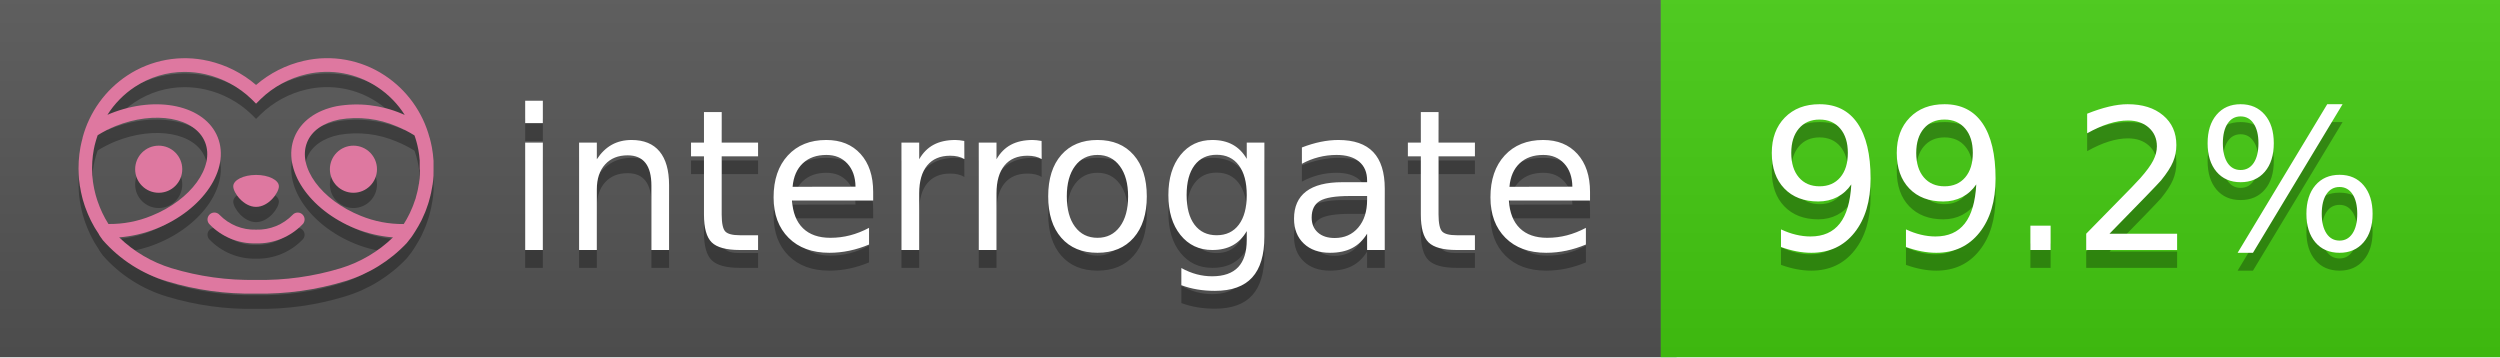
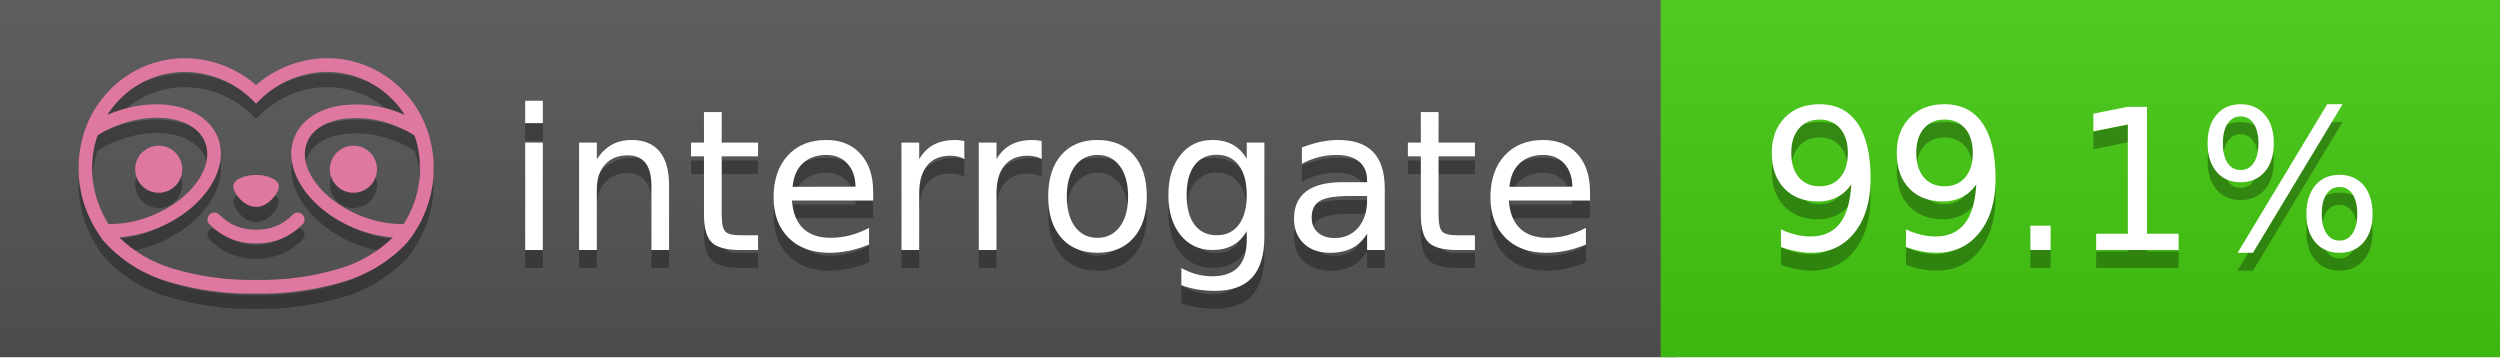
<svg xmlns="http://www.w3.org/2000/svg" width="140" height="20" viewBox="0 0 140 20" version="1.1" xml:space="preserve" style="fill-rule:evenodd;clip-rule:evenodd;stroke-linejoin:round;stroke-miterlimit:2;">
  <g transform="matrix(1,0,0,1,22,0)">
    <g id="backgrounds" transform="matrix(1.32789,0,0,1,-22.3892,0)">
      <rect x="0" y="0" width="71" height="20" style="fill:rgb(85,85,85);" />
    </g>
    <rect x="71" y="0" width="47" height="20" data-interrogate="color" style="fill:#4c1" />
    <g transform="matrix(1.19746,0,0,1,-22.3744,-4.85723e-16)">
      <rect x="0" y="0" width="118" height="20" style="fill:url(#_Linear1);" />
    </g>
  </g>
  <g fill="#fff" text-anchor="middle" font-family="DejaVu Sans,Verdana,Geneva,sans-serif" font-size="110">
    <text x="590" y="150" fill="#010101" fill-opacity=".3" transform="scale(.1)" textLength="610">interrogate</text>
    <text x="590" y="140" transform="scale(.1)" textLength="610">interrogate</text>
-     <text x="1160" y="150" fill="#010101" fill-opacity=".3" transform="scale(.1)" textLength="370" data-interrogate="result">99.2%</text>
-     <text x="1160" y="140" transform="scale(.1)" textLength="370" data-interrogate="result">99.2%</text>
+     <text x="1160" y="150" fill="#010101" fill-opacity=".3" transform="scale(.1)" textLength="370" data-interrogate="result">99.1%</text>
+     <text x="1160" y="140" transform="scale(.1)" textLength="370" data-interrogate="result">99.1%</text>
  </g>
  <g id="logo-shadow" transform="matrix(0.854876,0,0,0.854876,-6.73514,1.732)">
    <g transform="matrix(0.299012,0,0,0.299012,9.70229,-6.68582)">
      <path d="M50,64.25C52.76,64.25 55,61.13 55,59.75C55,58.37 52.76,57.25 50,57.25C47.24,57.25 45,58.37 45,59.75C45,61.13 47.24,64.25 50,64.25Z" style="fill:rgb(1,1,1);fill-opacity:0.3;fill-rule:nonzero;" />
    </g>
    <g transform="matrix(0.299012,0,0,0.299012,9.70229,-6.68582)">
      <path d="M88,49.05C86.506,43.475 83.018,38.638 78.2,35.46C72.969,32.002 66.539,30.844 60.43,32.26C56.576,33.145 52.995,34.958 50,37.54C46.998,34.958 43.411,33.149 39.55,32.27C33.441,30.853 27.011,32.011 21.78,35.47C16.97,38.652 13.489,43.489 12,49.06L12,49.13C11.82,49.79 11.66,50.46 11.53,51.13C11.146,53.207 11.021,55.323 11.16,57.43C11.16,58.03 11.26,58.63 11.34,59.23C11.34,59.51 11.43,59.79 11.48,60.07C11.53,60.35 11.58,60.68 11.64,60.98C11.7,61.28 11.8,61.69 11.89,62.05C11.98,62.41 11.99,62.47 12.05,62.68C12.16,63.07 12.28,63.46 12.41,63.84L12.58,64.34C12.72,64.74 12.88,65.14 13.04,65.53L13.23,65.98C13.403,66.373 13.583,66.767 13.77,67.16L13.99,67.59C14.19,67.97 14.39,68.35 14.61,68.73L14.87,69.15C15.1,69.52 15.33,69.89 15.58,70.26L15.58,70.32L15.99,70.93C16.14,71.14 16.29,71.36 16.45,71.57C20.206,75.83 25.086,78.95 30.53,80.57C36.839,82.48 43.41,83.385 50,83.25C56.599,83.374 63.177,82.456 69.49,80.53C74.644,78.978 79.303,76.102 83,72.19C83.34,71.78 83.65,71.35 84,70.92L84.18,70.66L84.33,70.44L84.41,70.32C84.55,70.12 84.67,69.9 84.81,69.7C85.07,69.3 85.32,68.89 85.55,68.48C85.78,68.07 86.02,67.65 86.23,67.22C86.31,67.05 86.39,66.88 86.47,66.7C86.67,66.28 86.85,65.87 87.03,65.44L87.23,64.92C87.397,64.487 87.55,64.05 87.69,63.61L87.85,63.09C87.98,62.64 88.1,62.19 88.21,61.74C88.21,61.57 88.3,61.39 88.33,61.22C88.43,60.75 88.52,60.22 88.6,59.79C88.6,59.64 88.66,59.49 88.68,59.33C88.77,58.71 88.84,58.08 88.88,57.45L88.88,54.17C88.817,53.164 88.693,52.162 88.51,51.17C88.38,50.5 88.23,49.84 88.05,49.17L88,49.05ZM85.89,56.44L85.89,57.23C85.89,57.78 85.79,58.32 85.72,58.86C85.72,59.01 85.72,59.15 85.65,59.3C85.59,59.7 85.51,60.11 85.43,60.51L85.32,60.99C85.23,61.38 85.12,61.77 85.01,62.16C85.01,62.31 84.93,62.46 84.88,62.6C84.74,63.04 84.59,63.47 84.42,63.9L84.27,64.28C84.1,64.71 83.91,65.14 83.71,65.56C83.51,65.98 83.43,66.12 83.28,66.4L83.01,66.91C82.83,67.223 82.643,67.537 82.45,67.85L82.35,68.01C79.121,68.047 75.918,67.434 72.93,66.21C64.27,62.74 59,55.52 61.18,50.11C62.18,47.6 64.7,45.82 68.26,45.11C72.489,44.395 76.835,44.908 80.78,46.59C82.141,47.144 83.453,47.813 84.7,48.59C84.76,48.76 84.82,48.93 84.88,49.1C84.94,49.27 85.05,49.63 85.12,49.9C85.28,50.5 85.44,51.1 85.55,51.73C85.691,52.507 85.792,53.292 85.85,54.08L85.85,55.89C85.85,56.12 85.91,56.25 85.91,56.45L85.89,56.44ZM17.66,68C16.668,66.435 15.869,64.756 15.28,63L15.17,62.68C15.06,62.35 14.96,62.01 14.87,61.68C14.823,61.493 14.777,61.31 14.73,61.13C14.66,60.84 14.59,60.55 14.53,60.27C14.47,59.99 14.43,59.72 14.38,59.44C14.33,59.16 14.3,59 14.27,58.78C14.2,58.27 14.15,57.78 14.11,57.23L14.11,57.03C14.008,55.236 14.122,53.437 14.45,51.67C14.56,51.06 14.71,50.46 14.88,49.87C14.96,49.59 15.04,49.32 15.13,49.05C15.22,48.78 15.24,48.72 15.3,48.55C16.548,47.774 17.859,47.105 19.22,46.55C27.86,43.09 36.65,44.67 38.82,50.08C40.99,55.49 35.73,62.74 27.09,66.2C24.101,67.431 20.893,68.043 17.66,68ZM68.57,77.68C62.554,79.508 56.287,80.376 50,80.25C43.737,80.37 37.495,79.506 31.5,77.69C27.185,76.38 23.243,74.062 20,70.93C22.815,70.706 25.58,70.055 28.2,69C38.37,64.92 44.39,56 41.6,49C38.81,42 28.27,39.72 18.1,43.8L17.43,44.09C18.973,41.648 21.019,39.561 23.43,37.97C26.671,35.824 30.473,34.68 34.36,34.68C35.884,34.681 37.404,34.852 38.89,35.19C42.694,36.049 46.191,37.935 49,40.64L50,41.64L51,40.64C53.797,37.937 57.279,36.049 61.07,35.18C66.402,33.947 72.014,34.968 76.57,38C78.98,39.588 81.026,41.671 82.57,44.11L81.9,43.82C77.409,41.921 72.464,41.355 67.66,42.19C63.08,43.12 59.79,45.54 58.39,49.02C55.6,55.97 61.62,64.94 71.79,69.02C74.414,70.07 77.182,70.714 80,70.93C76.776,74.05 72.859,76.363 68.57,77.68Z" style="fill:rgb(1,1,1);fill-opacity:0.3;fill-rule:nonzero;" />
    </g>
    <g transform="matrix(0.299012,0,0,0.299012,9.70229,-6.68582)">
      <circle cx="71.33" cy="56" r="5.16" style="fill:rgb(1,1,1);fill-opacity:0.3;" />
    </g>
    <g transform="matrix(0.299012,0,0,0.299012,9.70229,-6.68582)">
      <circle cx="28.67" cy="56" r="5.16" style="fill:rgb(1,1,1);fill-opacity:0.3;" />
    </g>
    <g transform="matrix(0.299012,0,0,0.299012,9.70229,-6.68582)">
      <path d="M58,66C55.912,68.161 53.003,69.339 50,69.24C46.997,69.339 44.088,68.161 42,66C41.714,65.677 41.302,65.491 40.87,65.491C40.042,65.491 39.361,66.172 39.361,67C39.361,67.368 39.496,67.724 39.74,68C42.403,70.804 46.134,72.35 50,72.25C53.862,72.347 57.59,70.802 60.25,68C60.495,67.725 60.63,67.369 60.63,67C60.63,66.174 59.951,65.495 59.125,65.495C58.695,65.495 58.285,65.679 58,66Z" style="fill:rgb(1,1,1);fill-opacity:0.3;fill-rule:nonzero;" />
    </g>
  </g>
  <g id="logo-pink" transform="matrix(0.854876,0,0,0.854876,-6.73514,0.877124)">
    <g transform="matrix(0.299012,0,0,0.299012,9.70229,-6.68582)">
      <path d="M50,64.25C52.76,64.25 55,61.13 55,59.75C55,58.37 52.76,57.25 50,57.25C47.24,57.25 45,58.37 45,59.75C45,61.13 47.24,64.25 50,64.25Z" style="fill:rgb(222,120,160);fill-rule:nonzero;" />
    </g>
    <g transform="matrix(0.299012,0,0,0.299012,9.70229,-6.68582)">
      <path d="M88,49.05C86.506,43.475 83.018,38.638 78.2,35.46C72.969,32.002 66.539,30.844 60.43,32.26C56.576,33.145 52.995,34.958 50,37.54C46.998,34.958 43.411,33.149 39.55,32.27C33.441,30.853 27.011,32.011 21.78,35.47C16.97,38.652 13.489,43.489 12,49.06L12,49.13C11.82,49.79 11.66,50.46 11.53,51.13C11.146,53.207 11.021,55.323 11.16,57.43C11.16,58.03 11.26,58.63 11.34,59.23C11.34,59.51 11.43,59.79 11.48,60.07C11.53,60.35 11.58,60.68 11.64,60.98C11.7,61.28 11.8,61.69 11.89,62.05C11.98,62.41 11.99,62.47 12.05,62.68C12.16,63.07 12.28,63.46 12.41,63.84L12.58,64.34C12.72,64.74 12.88,65.14 13.04,65.53L13.23,65.98C13.403,66.373 13.583,66.767 13.77,67.16L13.99,67.59C14.19,67.97 14.39,68.35 14.61,68.73L14.87,69.15C15.1,69.52 15.33,69.89 15.58,70.26L15.58,70.32L15.99,70.93C16.14,71.14 16.29,71.36 16.45,71.57C20.206,75.83 25.086,78.95 30.53,80.57C36.839,82.48 43.41,83.385 50,83.25C56.599,83.374 63.177,82.456 69.49,80.53C74.644,78.978 79.303,76.102 83,72.19C83.34,71.78 83.65,71.35 84,70.92L84.18,70.66L84.33,70.44L84.41,70.32C84.55,70.12 84.67,69.9 84.81,69.7C85.07,69.3 85.32,68.89 85.55,68.48C85.78,68.07 86.02,67.65 86.23,67.22C86.31,67.05 86.39,66.88 86.47,66.7C86.67,66.28 86.85,65.87 87.03,65.44L87.23,64.92C87.397,64.487 87.55,64.05 87.69,63.61L87.85,63.09C87.98,62.64 88.1,62.19 88.21,61.74C88.21,61.57 88.3,61.39 88.33,61.22C88.43,60.75 88.52,60.22 88.6,59.79C88.6,59.64 88.66,59.49 88.68,59.33C88.77,58.71 88.84,58.08 88.88,57.45L88.88,54.17C88.817,53.164 88.693,52.162 88.51,51.17C88.38,50.5 88.23,49.84 88.05,49.17L88,49.05ZM85.89,56.44L85.89,57.23C85.89,57.78 85.79,58.32 85.72,58.86C85.72,59.01 85.72,59.15 85.65,59.3C85.59,59.7 85.51,60.11 85.43,60.51L85.32,60.99C85.23,61.38 85.12,61.77 85.01,62.16C85.01,62.31 84.93,62.46 84.88,62.6C84.74,63.04 84.59,63.47 84.42,63.9L84.27,64.28C84.1,64.71 83.91,65.14 83.71,65.56C83.51,65.98 83.43,66.12 83.28,66.4L83.01,66.91C82.83,67.223 82.643,67.537 82.45,67.85L82.35,68.01C79.121,68.047 75.918,67.434 72.93,66.21C64.27,62.74 59,55.52 61.18,50.11C62.18,47.6 64.7,45.82 68.26,45.11C72.489,44.395 76.835,44.908 80.78,46.59C82.141,47.144 83.453,47.813 84.7,48.59C84.76,48.76 84.82,48.93 84.88,49.1C84.94,49.27 85.05,49.63 85.12,49.9C85.28,50.5 85.44,51.1 85.55,51.73C85.691,52.507 85.792,53.292 85.85,54.08L85.85,55.89C85.85,56.12 85.91,56.25 85.91,56.45L85.89,56.44ZM17.66,68C16.668,66.435 15.869,64.756 15.28,63L15.17,62.68C15.06,62.35 14.96,62.01 14.87,61.68C14.823,61.493 14.777,61.31 14.73,61.13C14.66,60.84 14.59,60.55 14.53,60.27C14.47,59.99 14.43,59.72 14.38,59.44C14.33,59.16 14.3,59 14.27,58.78C14.2,58.27 14.15,57.78 14.11,57.23L14.11,57.03C14.008,55.236 14.122,53.437 14.45,51.67C14.56,51.06 14.71,50.46 14.88,49.87C14.96,49.59 15.04,49.32 15.13,49.05C15.22,48.78 15.24,48.72 15.3,48.55C16.548,47.774 17.859,47.105 19.22,46.55C27.86,43.09 36.65,44.67 38.82,50.08C40.99,55.49 35.73,62.74 27.09,66.2C24.101,67.431 20.893,68.043 17.66,68ZM68.57,77.68C62.554,79.508 56.287,80.376 50,80.25C43.737,80.37 37.495,79.506 31.5,77.69C27.185,76.38 23.243,74.062 20,70.93C22.815,70.706 25.58,70.055 28.2,69C38.37,64.92 44.39,56 41.6,49C38.81,42 28.27,39.72 18.1,43.8L17.43,44.09C18.973,41.648 21.019,39.561 23.43,37.97C26.671,35.824 30.473,34.68 34.36,34.68C35.884,34.681 37.404,34.852 38.89,35.19C42.694,36.049 46.191,37.935 49,40.64L50,41.64L51,40.64C53.797,37.937 57.279,36.049 61.07,35.18C66.402,33.947 72.014,34.968 76.57,38C78.98,39.588 81.026,41.671 82.57,44.11L81.9,43.82C77.409,41.921 72.464,41.355 67.66,42.19C63.08,43.12 59.79,45.54 58.39,49.02C55.6,55.97 61.62,64.94 71.79,69.02C74.414,70.07 77.182,70.714 80,70.93C76.776,74.05 72.859,76.363 68.57,77.68Z" style="fill:rgb(222,120,160);fill-rule:nonzero;" />
    </g>
    <g transform="matrix(0.299012,0,0,0.299012,9.70229,-6.68582)">
      <circle cx="71.33" cy="56" r="5.16" style="fill:rgb(222,120,160);" />
    </g>
    <g transform="matrix(0.299012,0,0,0.299012,9.70229,-6.68582)">
      <circle cx="28.67" cy="56" r="5.16" style="fill:rgb(222,120,160);" />
    </g>
    <g transform="matrix(0.299012,0,0,0.299012,9.70229,-6.68582)">
      <path d="M58,66C55.912,68.161 53.003,69.339 50,69.24C46.997,69.339 44.088,68.161 42,66C41.714,65.677 41.302,65.491 40.87,65.491C40.042,65.491 39.361,66.172 39.361,67C39.361,67.368 39.496,67.724 39.74,68C42.403,70.804 46.134,72.35 50,72.25C53.862,72.347 57.59,70.802 60.25,68C60.495,67.725 60.63,67.369 60.63,67C60.63,66.174 59.951,65.495 59.125,65.495C58.695,65.495 58.285,65.679 58,66Z" style="fill:rgb(222,120,160);fill-rule:nonzero;" />
    </g>
  </g>
  <defs>
    <linearGradient id="_Linear1" x1="0" y1="0" x2="1" y2="0" gradientUnits="userSpaceOnUse" gradientTransform="matrix(1.22465e-15,20,-20,1.22465e-15,0,0)">
      <stop offset="0" style="stop-color:rgb(187,187,187);stop-opacity:0.1" />
      <stop offset="1" style="stop-color:black;stop-opacity:0.1" />
    </linearGradient>
  </defs>
</svg>
